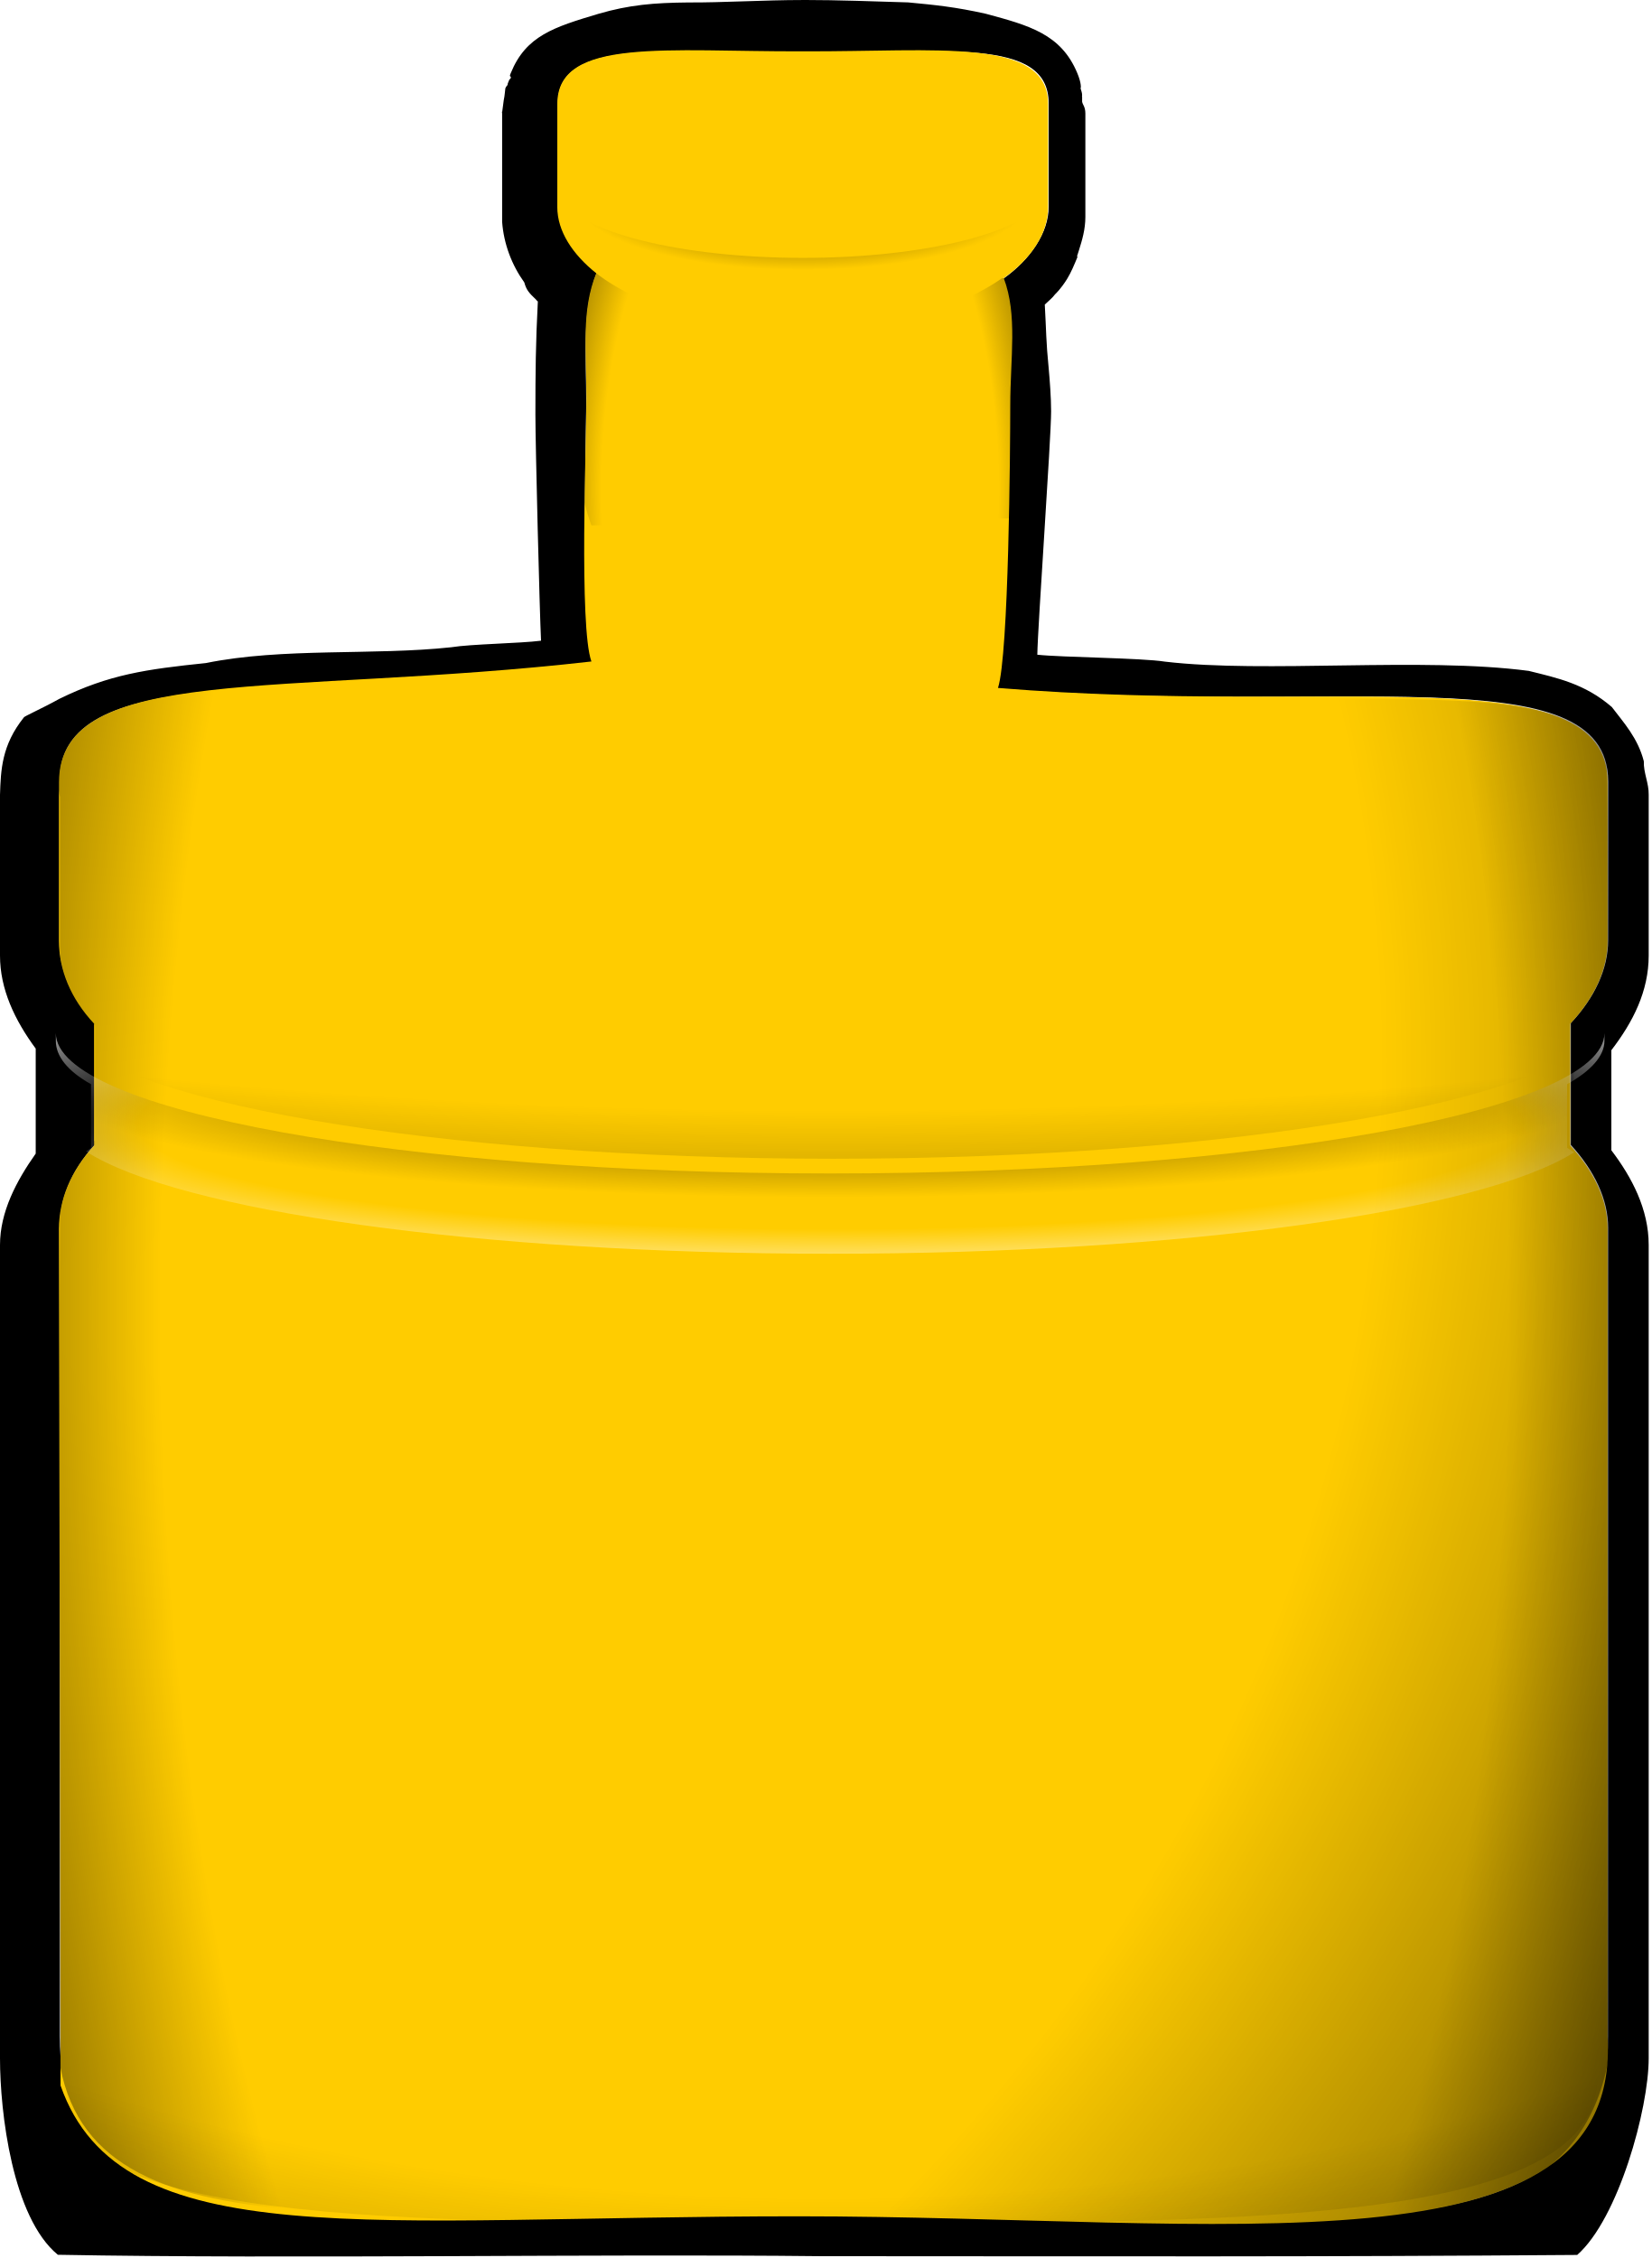
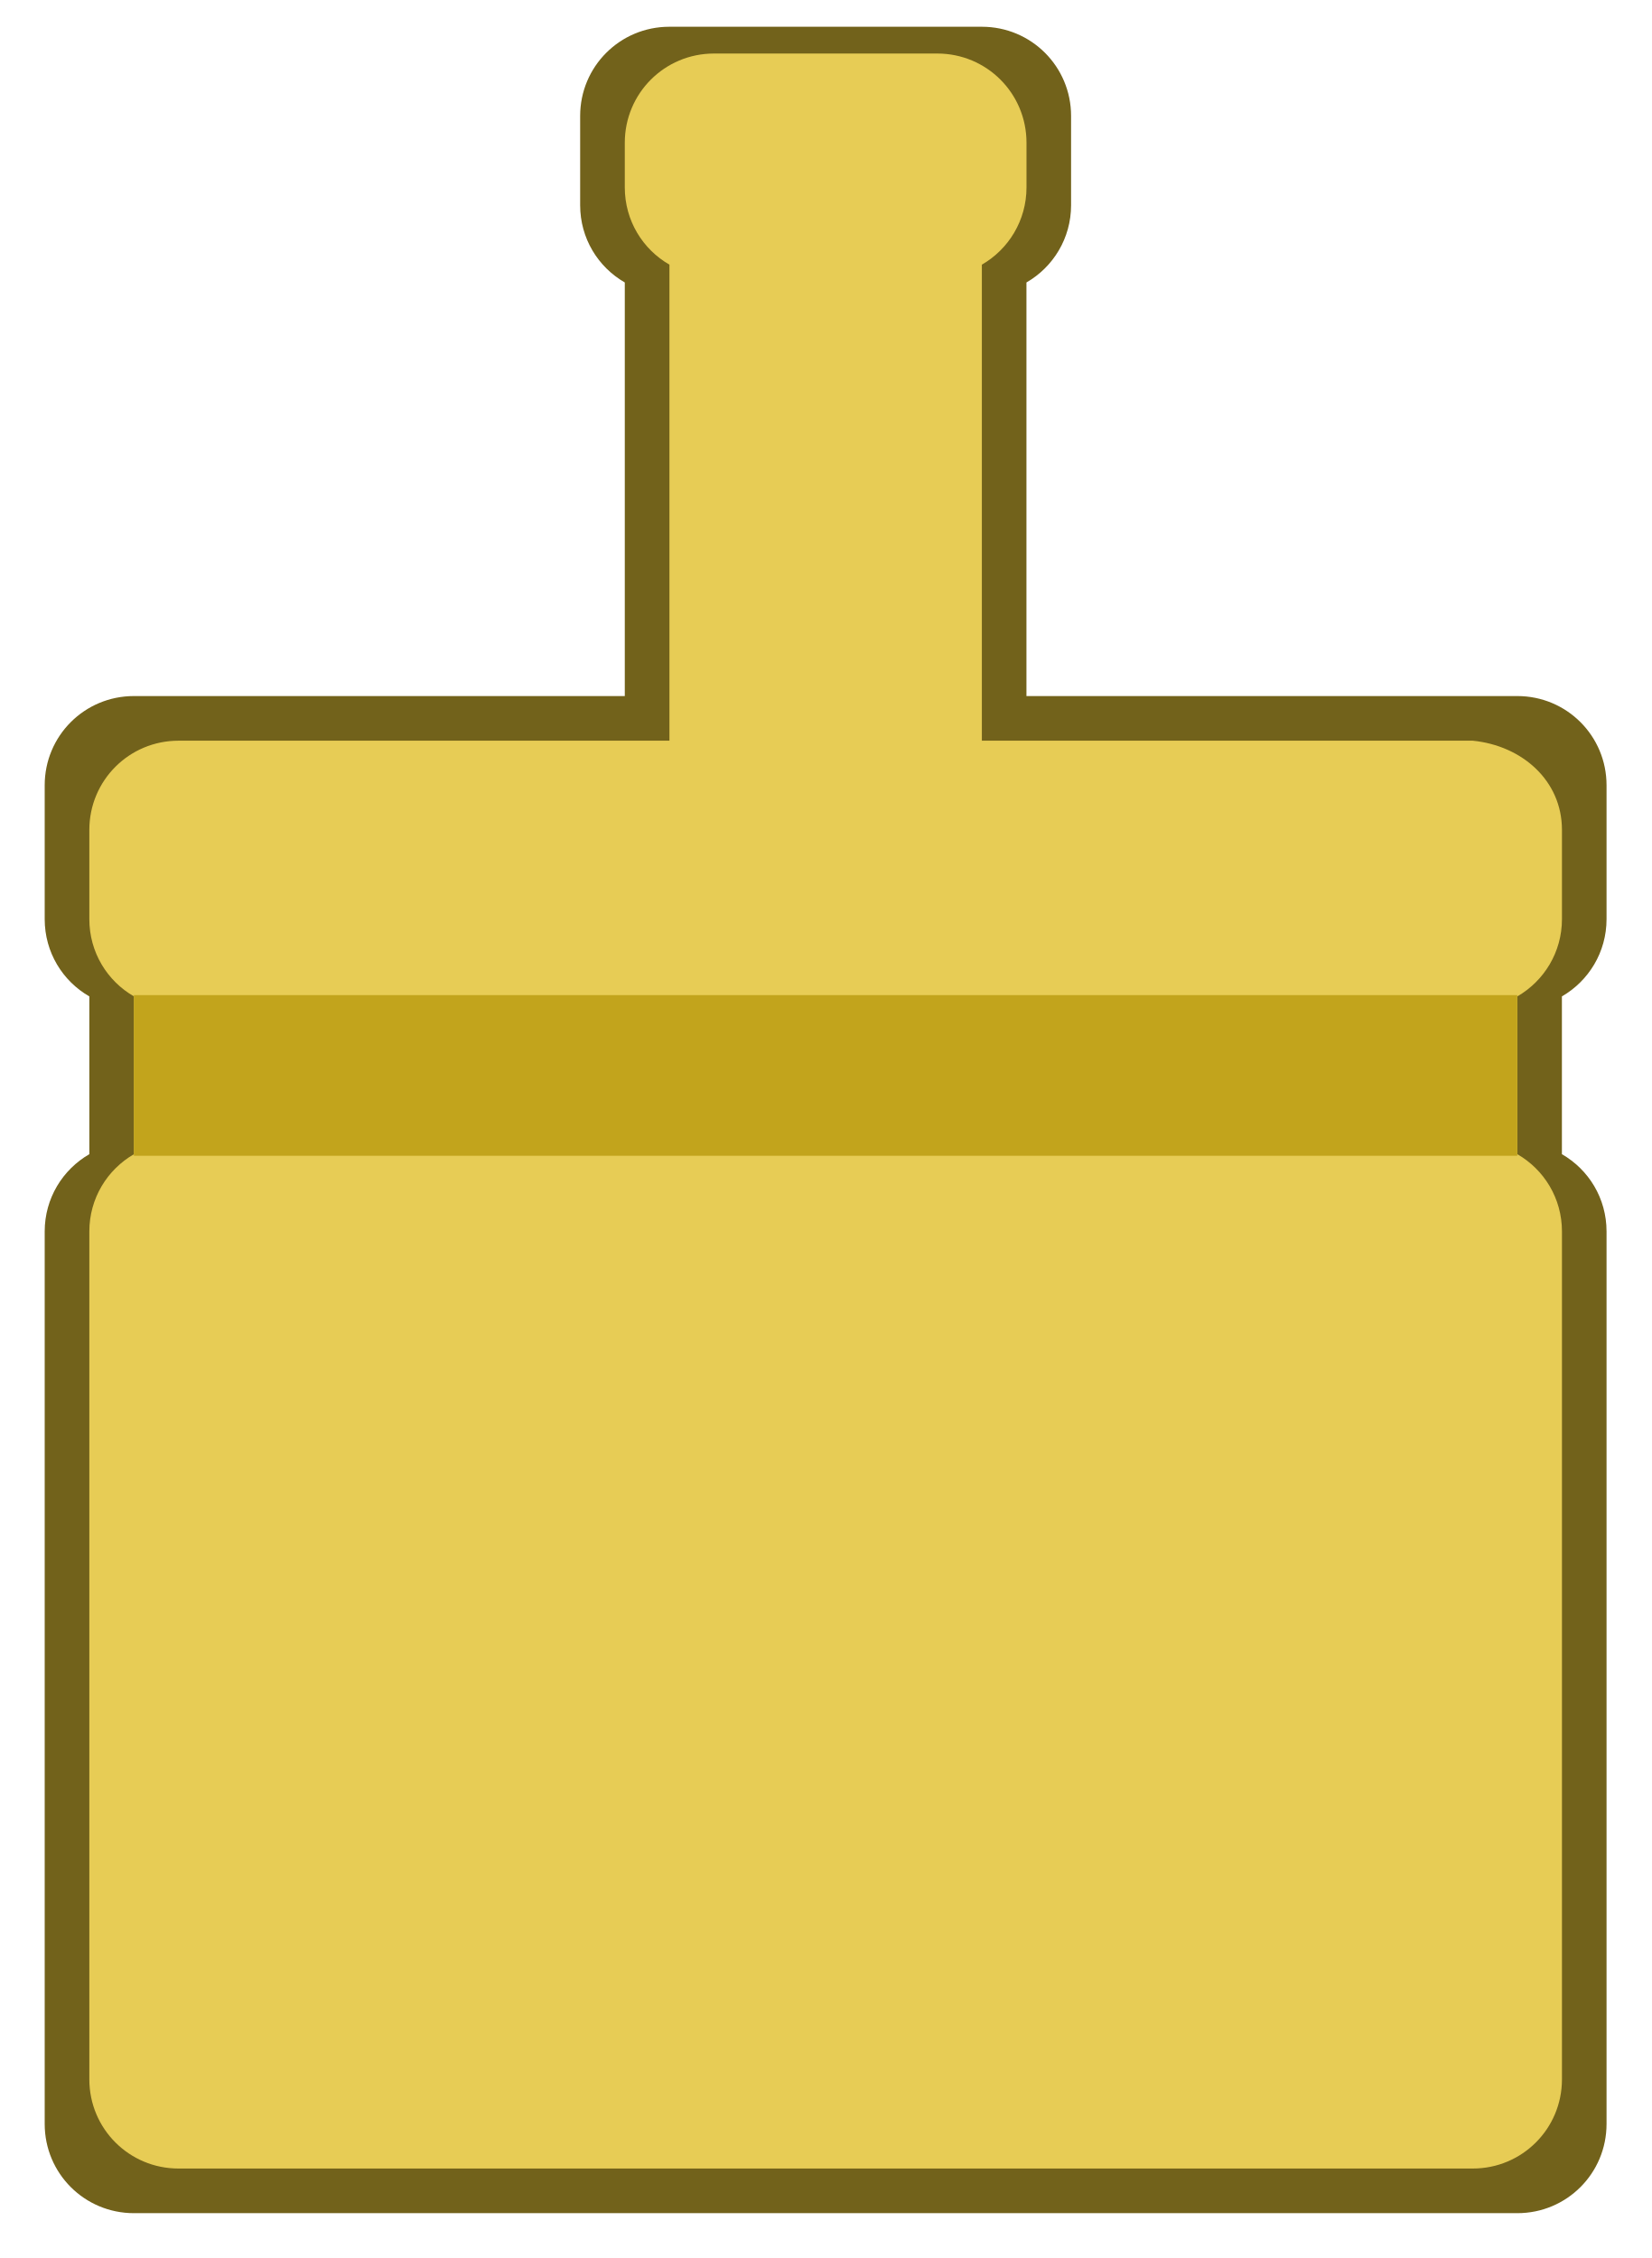
- <svg xmlns="http://www.w3.org/2000/svg" xmlns:xlink="http://www.w3.org/1999/xlink" id="svg2" viewBox="0 0 370 506" version="1.0" width="370" height="506">
-   <defs id="defs4">
-     <linearGradient id="linearGradient11719">
-       <stop id="stop11721" style="stop-color:black;stop-opacity:0" offset="0" />
-       <stop id="stop11723" style="stop-color:black;stop-opacity:0" offset="0.6" />
-       <stop id="stop11725" style="stop-color:black" offset="1" />
-     </linearGradient>
-     <linearGradient id="linearGradient1400">
-       <stop id="stop1401" style="stop-color:#000000;stop-opacity:.678" offset="0" />
-       <stop id="stop1403" style="stop-color:#000000;stop-opacity:.329" offset="0.57" />
-       <stop id="stop1402" style="stop-color:#000000;stop-opacity:0" offset="1" />
-     </linearGradient>
-     <radialGradient id="radialGradient21522" xlink:href="#linearGradient11719" gradientUnits="userSpaceOnUse" cy="434.74" cx="387.81" gradientTransform="matrix(1.4518,0,0,3.381667,-163.8232,-1032.551)" r="14.312" />
-     <radialGradient id="radialGradient21524" xlink:href="#linearGradient11719" gradientUnits="userSpaceOnUse" cy="434.74" cx="385.75" gradientTransform="matrix(0,2.365,-3.6526,0,1986.915,-478.5777)" r="14.312" />
-     <radialGradient id="radialGradient21534" xlink:href="#linearGradient1400" gradientUnits="userSpaceOnUse" cy="331.67" cx="508.64" gradientTransform="matrix(0,-0.07219949,0.23306,0,321.32,453.8166)" r="17.922" />
-     <radialGradient id="radialGradient21542" xlink:href="#linearGradient11719" gradientUnits="userSpaceOnUse" cy="420.14" cx="387.19" gradientTransform="matrix(1.4598,0,0,2.845,-166.65,-772.85)" r="4.188" />
-     <radialGradient id="radialGradient21544" xlink:href="#linearGradient1400" gradientUnits="userSpaceOnUse" cy="425.85" cx="387.81" gradientTransform="matrix(1,0,0,0.1424982,11.30768,372.8057)" r="14.312" />
-     <radialGradient id="radialGradient21546" gradientUnits="userSpaceOnUse" cy="432.67" cx="387.81" gradientTransform="matrix(1.4877,0,0,0.2261656,-177.8283,336.3158)" r="14.312" xlink:href="#linearGradient11719">
-       <stop id="stop5148" style="stop-color:white;stop-opacity:0" offset="0" />
-       <stop id="stop5150" style="stop-color:white;stop-opacity:0" offset="0.6" />
-       <stop id="stop5152" style="stop-color:white" offset="1" />
-     </radialGradient>
-     <radialGradient id="radialGradient21548" xlink:href="#linearGradient11719" gradientUnits="userSpaceOnUse" cy="434.74" cx="385.75" gradientTransform="matrix(0.0016095,1.368961,-4.5719,0.00162108,2386.1,-106.6141)" r="14.312" />
-     <radialGradient id="radialGradient21552" xlink:href="#linearGradient11719" gradientUnits="userSpaceOnUse" cy="434.76" cx="377.36" gradientTransform="matrix(4.0003,0,0,3.6526,-1134.635,-1154.993)" r="14.312" />
-   </defs>
+ <svg xmlns="http://www.w3.org/2000/svg" id="svg2" viewBox="0 0 370 506" version="1.0" width="370" height="506">
+   <defs id="defs4" />
  <g id="layer1" transform="translate(-65.3325,-40.17051)">
    <g id="g6612" transform="matrix(12.125,0,0,12.125,-4588,-4972.3)">
-       <path id="path6469" style="fill:#000000" d="m 398.605,413.4 c -0.69,0 -1.484,0.049 -2.105,0.045 -0.631,0.006 -1.088,0.043 -1.66,0.21 -0.822,0.246 -1.34,0.405 -1.62,1.095 -0.04,0.09 0.01,0.04 0,0.09 -0.01,0.03 -0.03,0.02 -0.03,0.04 -0.01,0.03 -0.03,0.06 -0.03,0.09 -0.02,0.02 -0.03,0.04 -0.04,0.06 -0.01,0.06 -0.01,0.13 -0.03,0.22 -0.03,0.24 -0.04,0.3 -0.03,0.19 v 0.03 0.06 0.03 1.69 0.16 0.03 0.06 c 0.03,0.41 0.18,0.8 0.41,1.12 0.037,0.135 0.082,0.19 0.22,0.32 0.01,0.01 0.01,0.02 0.03,0.03 -0.04,0.762 -0.045,1.311 -0.045,2.091 0,0.57 0.077,3.616 0.104,4.18 -0.39,0.05 -1.29,0.061 -1.66,0.121 -1.439,0.155 -3.114,0.003 -4.533,0.292 -1.107,0.115 -1.787,0.21 -2.71,0.662 -0.327,0.182 -0.656,0.324 -0.656,0.344 -0.41,0.513 -0.425,0.971 -0.44,1.43 v 2.97 c 0,0.62 0.27,1.19 0.66,1.72 v 1.94 c -0.36,0.51 -0.66,1.08 -0.66,1.69 v 15.03 c 0,1 0.229,2.942 1.069,3.632 4.35,0.08 9.978,-0.02 14.099,0.026 5.683,0.002 9.062,0.014 13.981,-0.023 0.76,-0.67 1.321,-2.696 1.321,-3.636 v -15.03 c 0,-0.66 -0.31,-1.25 -0.69,-1.75 v -1.85 c 0.4,-0.52 0.69,-1.09 0.69,-1.75 v -2.97 c 0.004,-0.22 -0.097,-0.401 -0.09,-0.62 -0.11,-0.43 -0.371,-0.712 -0.591,-1.002 -0.498,-0.431 -1.005,-0.536 -1.535,-0.668 -1.974,-0.261 -4.87,0.048 -6.723,-0.171 -0.44,-0.07 -1.9,-0.078 -2.36,-0.128 0.007,-0.518 0.255,-3.998 0.255,-4.498 0,-0.25 -0.025,-0.577 -0.045,-0.797 -0.05,-0.5 -0.044,-0.682 -0.072,-1.176 0.06,-0.06 0.14,-0.12 0.19,-0.19 0.01,-0.01 0.1,-0.09 0.22,-0.28 0.08,-0.13 0.14,-0.28 0.19,-0.4 0.01,-0.03 -0.01,-0.01 0,-0.04 -0.06,0.16 -0.04,0.14 0.03,-0.09 0.06,-0.19 0.12,-0.39 0.12,-0.62 v -1.91 c 0,-0.13 -0.05,-0.16 -0.06,-0.22 v -0.03 -0.06 c -0.01,-0.02 0.01,-0.05 0,-0.03 0,-0.05 -0.02,-0.09 -0.03,-0.13 0.01,0.01 0.02,-0.09 -0.06,-0.28 -0.3,-0.72 -0.888,-0.879 -1.69,-1.095 -0.562,-0.126 -0.937,-0.163 -1.434,-0.21 -0.6,-0.017 -1.271,-0.045 -1.961,-0.045 z m 0.098,0.98 c 2.5,0 4.458,-0.31 4.458,0.93 v 1.91 c 0,0.48 -0.339,0.979 -0.849,1.339 0.26,0.67 0.104,1.397 0.104,2.277 0,0.76 -0.022,4.678 -0.222,5.288 6.32,0.52 11.307,-0.645 11.307,1.715 v 2.94 c 0,0.53 -0.25,1.06 -0.69,1.53 v 2.25 c 0.44,0.48 0.69,1.01 0.69,1.53 v 14.94 c 0,4.564 -6.537,3.208 -14.427,3.208 -7.89,0 -14.193,1.027 -14.193,-3.208 v -14.94 c 0,-0.52 0.21,-1.05 0.65,-1.53 v -2.25 c -0.44,-0.47 -0.66,-1 -0.65,-1.53 v -2.94 c 0,-2.2 4.159,-1.524 9.869,-2.184 -0.23,-0.64 -0.146,-3.966 -0.136,-4.776 0,-0.92 -0.083,-1.75 0.197,-2.44 -0.44,-0.35 -0.72,-0.78 -0.72,-1.22 v -1.91 c 0,-1.24 2.122,-0.93 4.612,-0.93 z" />
-       <path id="path4201" style="fill:#ffcc00;fill-opacity:1" d="m 398.62,414.348 c -2.5,0.01 -4.54,-0.268 -4.54,0.972 v 1.91 c 0,0.44 0.28,0.87 0.72,1.22 -0.28,0.69 -0.183,1.396 -0.183,2.316 0,0.82 -0.137,4.219 0.093,4.859 -5.71,0.65 -9.84,0.025 -9.84,2.235 v 2.93 c 0,0.53 0.21,1.06 0.65,1.53 v 2.25 c -0.44,0.48 -0.65,1.01 -0.65,1.54 l 0.029,15.834 c 1.108,3.168 5.731,2.417 13.621,2.417 7.89,0 15.232,1.189 14.97,-3.321 v -14.93 c 0,-0.53 -0.25,-1.06 -0.69,-1.54 v -2.25 c 0.44,-0.47 0.69,-1 0.69,-1.53 v -2.93 c 0,-2.36 -4.946,-1.226 -11.266,-1.746 0.2,-0.61 0.227,-4.454 0.227,-5.224 0,-0.88 0.139,-1.67 -0.121,-2.35 0.51,-0.36 0.82,-0.83 0.82,-1.31 v -1.91 c 0,-1.24 -2.04,-0.962 -4.53,-0.972 z" />
-       <path id="path5103" style="fill:url(#radialGradient21522)" d="m 398.554,415.31 c -2.5,0.009 -4.458,-0.215 -4.458,0.958 v 1.806 c 0,0.416 0.28,0.823 0.72,1.154 -0.28,0.652 -0.43,1.437 -0.43,2.307 0,0.775 0.192,3.473 0.422,4.079 -5.71,0.615 -10.5,-0.443 -9.922,2.512 v 2.771 c 0,0.501 0.21,1.002 0.65,1.447 v 2.128 c -0.44,0.454 -0.65,0.955 -0.65,1.456 l -0.041,15.314 c 0.371,4.012 6.029,2.937 13.919,2.937 7.89,0 14.165,1.776 14.784,-2.979 l -0.041,-15.273 c 0,-0.501 -0.25,-1.002 -0.69,-1.456 v -2.128 c 0.44,-0.444 0.69,-0.946 0.69,-1.447 l -0.021,-3.101 c 0.083,-2.83 -4.967,-1.236 -11.287,-1.728 0.2,-0.577 0.557,-3.805 0.557,-4.533 0,-0.832 -0.15,-1.579 -0.41,-2.222 0.51,-0.34 0.82,-0.785 0.82,-1.239 v -1.806 c 0,-1.173 -2.122,-0.948 -4.612,-0.958 z" />
-       <path id="path5107" style="fill:url(#radialGradient21524)" d="m 398.394,415.132 c -2.5,0.01 -4.499,-0.31 -4.499,0.93 v 1.91 c 0,0.44 0.28,0.87 0.72,1.22 -0.28,0.69 -0.43,1.52 -0.43,2.44 0,0.82 0.399,3.436 0.629,4.076 -5.71,0.65 -10.129,0.684 -10.129,2.894 v 2.93 c 0,0.53 0.21,1.06 0.65,1.53 v 2.25 c -0.44,0.48 -0.65,1.01 -0.65,1.54 v 14.93 c 0,2.76 6.296,2.702 14.186,2.702 7.89,0 14.434,0.058 14.434,-2.702 v -14.93 c 0,-0.53 -0.25,-1.06 -0.69,-1.54 v -2.25 c 0.44,-0.47 0.69,-1 0.69,-1.53 v -2.93 c 0,-2.36 -4.761,-1.989 -11.081,-2.509 0.2,-0.61 0.331,-3.691 0.331,-4.461 0,-0.88 -0.15,-1.67 -0.41,-2.35 0.51,-0.36 0.82,-0.83 0.82,-1.31 v -1.91 c 0,-1.24 -2.081,-0.92 -4.571,-0.93 z" />
-       <path id="path4062" style="fill:url(#radialGradient21534)" d="m 394.14,417.051 c -0.02,0.025 -0.03,0.056 -0.03,0.081 -0.01,0.03 -0.02,0.066 -0.02,0.091 v 0.848 c 0,0.575 2.03,1.04 4.53,1.04 2.49,0 4.52,-0.464 4.52,-1.04 v -0.848 c 0,-0.025 -0.01,-0.061 -0.02,-0.091 -0.01,-0.025 -0.02,-0.056 -0.03,-0.081 -0.31,0.631 -2.19,1.115 -4.47,1.115 -2.28,0 -4.17,-0.485 -4.48,-1.115 z" />
-       <path id="path5111" style="fill:url(#radialGradient21542)" d="m 394.8,418.45 c -0.28,0.69 -0.43,1.52 -0.43,2.44 0,0.82 0.11,1.58 0.34,2.22 l 7.72,-0.13 c 0.2,-0.61 0.31,-1.32 0.31,-2.09 0,-0.88 -0.15,-1.67 -0.41,-2.35 h -0.03 c -0.82,0.58 -2.16,0.94 -3.68,0.94 -1.61,0 -3.01,-0.4 -3.82,-1.03 z" />
-       <path id="path5122" style="fill:url(#radialGradient21544)" d="m 384.812,432.493 v 0.146 c 0,0.277 0.21,0.553 0.65,0.799 v 1.175 c -0.03,0.021 -0.06,0.047 -0.09,0.068 1.7,1.091 7.21,1.89 13.75,1.89 6.52,0 12.03,-0.788 13.75,-1.874 -0.04,-0.026 -0.08,-0.052 -0.13,-0.084 v -1.175 c 0.44,-0.245 0.69,-0.522 0.69,-0.799 v -0.146 c 0,1.436 -6.42,2.595 -14.31,2.595 -7.89,0 -14.31,-1.159 -14.31,-2.595 z" />
-       <path id="path5140" style="fill:url(#radialGradient21546);fill-opacity:1" d="m 384.812,432.493 v 0.146 c 0,0.277 0.21,0.553 0.65,0.799 v 1.175 c -0.03,0.021 -0.06,0.047 -0.09,0.068 1.7,1.091 7.21,1.89 13.75,1.89 6.52,0 12.03,-0.788 13.75,-1.874 -0.04,-0.026 -0.08,-0.052 -0.13,-0.084 v -1.175 c 0.44,-0.245 0.69,-0.522 0.69,-0.799 v -0.146 c 0,1.436 -6.42,2.595 -14.31,2.595 -7.89,0 -14.31,-1.159 -14.31,-2.595 z" />
-       <path id="path5154" style="fill:url(#radialGradient21548)" d="m 398.62,425.183 c -2.5,0.005 -4.54,-0.215 -4.54,0.466 v 1.049 c 0,0.242 0.28,0.478 0.72,0.67 -0.28,0.379 -0.43,0.835 -0.43,1.34 0,0.45 0.11,0.868 0.34,1.219 -5.35,0.335 -9.31,1.269 -9.78,2.383 v 0.017 c 0,0.011 -0.01,0.022 0,0.033 0.73,1.378 6.85,2.455 14.25,2.455 7.4,0 13.51,-1.076 14.25,-2.455 0,-0.011 -0.01,-0.022 0,-0.033 -0.01,-0.011 0,-0.022 0,-0.033 -0.55,-1.192 -5.07,-2.169 -11,-2.438 0.2,-0.335 0.31,-0.725 0.31,-1.148 0,-0.483 -0.15,-0.917 -0.41,-1.291 0.51,-0.198 0.82,-0.456 0.82,-0.719 v -1.049 c 0,-0.681 -2.04,-0.46 -4.53,-0.466 z" />
-       <path id="path6038" style="fill:url(#radialGradient21552)" d="m 398.808,414.603 c -2.5,0.01 -4.664,-0.516 -4.664,0.724 v 1.91 c 0,0.44 0.28,0.87 0.72,1.22 -0.28,0.69 -0.255,1.535 -0.255,2.455 0,0.82 -0.106,4.081 0.124,4.721 -5.71,0.65 -9.799,0.025 -9.799,2.235 v 2.93 c 0,0.53 0.21,1.06 0.65,1.53 v 2.25 c -0.44,0.48 -0.65,1.01 -0.65,1.54 v 14.93 c 0,2.76 6.454,3.489 14.344,3.489 7.89,0 14.451,0.787 14.276,-3.489 v -14.93 c 0,-0.53 -0.25,-1.06 -0.69,-1.54 v -2.25 c 0.44,-0.47 0.69,-1 0.69,-1.53 v -2.93 c 0,-2.36 -4.884,-1.164 -11.204,-1.684 0.2,-0.61 0.124,-4.598 0.124,-5.368 0,-0.88 0.18,-1.588 -0.08,-2.268 0.51,-0.36 0.82,-0.83 0.82,-1.31 v -1.91 c 0,-1.24 -1.916,-0.714 -4.406,-0.724 z" />
+       <path style="opacity:1;vector-effect:none;fill:#72621b;fill-opacity:1;stroke:none;stroke-width:0.037;stroke-linecap:butt;stroke-linejoin:miter;stroke-miterlimit:4;stroke-dasharray:none;stroke-dashoffset:0;stroke-opacity:1" d="m 396.151,413.894 c -0.914,0 -1.649,0.736 -1.649,1.649 v 1.649 c 0,0.613 0.331,1.144 0.825,1.428 v 7.644 h -9.072 c -0.914,0 -1.649,0.736 -1.649,1.649 v 2.474 c 0,0.613 0.331,1.144 0.825,1.428 v 2.916 c -0.493,0.284 -0.825,0.816 -0.825,1.428 v 16.495 c 0,0.914 0.736,1.649 1.649,1.649 h 25.567 c 0.914,0 1.649,-0.736 1.649,-1.649 v -16.495 c 0,-0.613 -0.331,-1.144 -0.825,-1.428 v -2.916 c 0.493,-0.285 0.825,-0.816 0.825,-1.428 v -2.474 c 0,-0.914 -0.736,-1.649 -1.649,-1.649 h -9.072 v -7.644 c 0.493,-0.284 0.825,-0.816 0.825,-1.428 v -1.649 c 0,-0.914 -0.736,-1.649 -1.649,-1.649 z" id="rect861" />
+       <path style="opacity:1;vector-effect:none;fill:#e7cc55;fill-opacity:1;stroke:none;stroke-width:0.037;stroke-linecap:butt;stroke-linejoin:miter;stroke-miterlimit:4;stroke-dasharray:none;stroke-dashoffset:0;stroke-opacity:1" d="m 396.976,414.389 c -0.914,0 -1.649,0.736 -1.649,1.649 v 0.825 c 0,0.613 0.331,1.144 0.825,1.428 v 8.798 h -9.072 c -0.914,0 -1.649,0.736 -1.649,1.649 v 1.649 c 0,0.613 0.331,1.144 0.825,1.428 v 2.916 c -0.493,0.284 -0.825,0.816 -0.825,1.428 v 15.67 c 0,0.914 0.736,1.649 1.649,1.649 h 23.918 c 0.914,0 1.649,-0.736 1.649,-1.649 v -15.67 c 0,-0.613 -0.331,-1.144 -0.825,-1.428 v -2.916 c 0.493,-0.285 0.825,-0.816 0.825,-1.428 v -1.649 c 0,-0.914 -0.74,-1.559 -1.649,-1.649 h -9.072 v -8.798 c 0.493,-0.284 0.825,-0.816 0.825,-1.428 v -0.825 c 0,-0.914 -0.736,-1.649 -1.649,-1.649 z" id="rect861-6" />
+       <path style="opacity:1;vector-effect:none;fill:#c2a41c;fill-opacity:1;stroke:none;stroke-width:0.317;stroke-linecap:butt;stroke-linejoin:miter;stroke-miterlimit:4;stroke-dasharray:none;stroke-dashoffset:0;stroke-opacity:1" d="m 30,223 v 36 h 310 v -36 z" transform="matrix(0.08247423,0,0,0.08247423,383.78,413.3996)" id="rect887" />
    </g>
  </g>
</svg>
